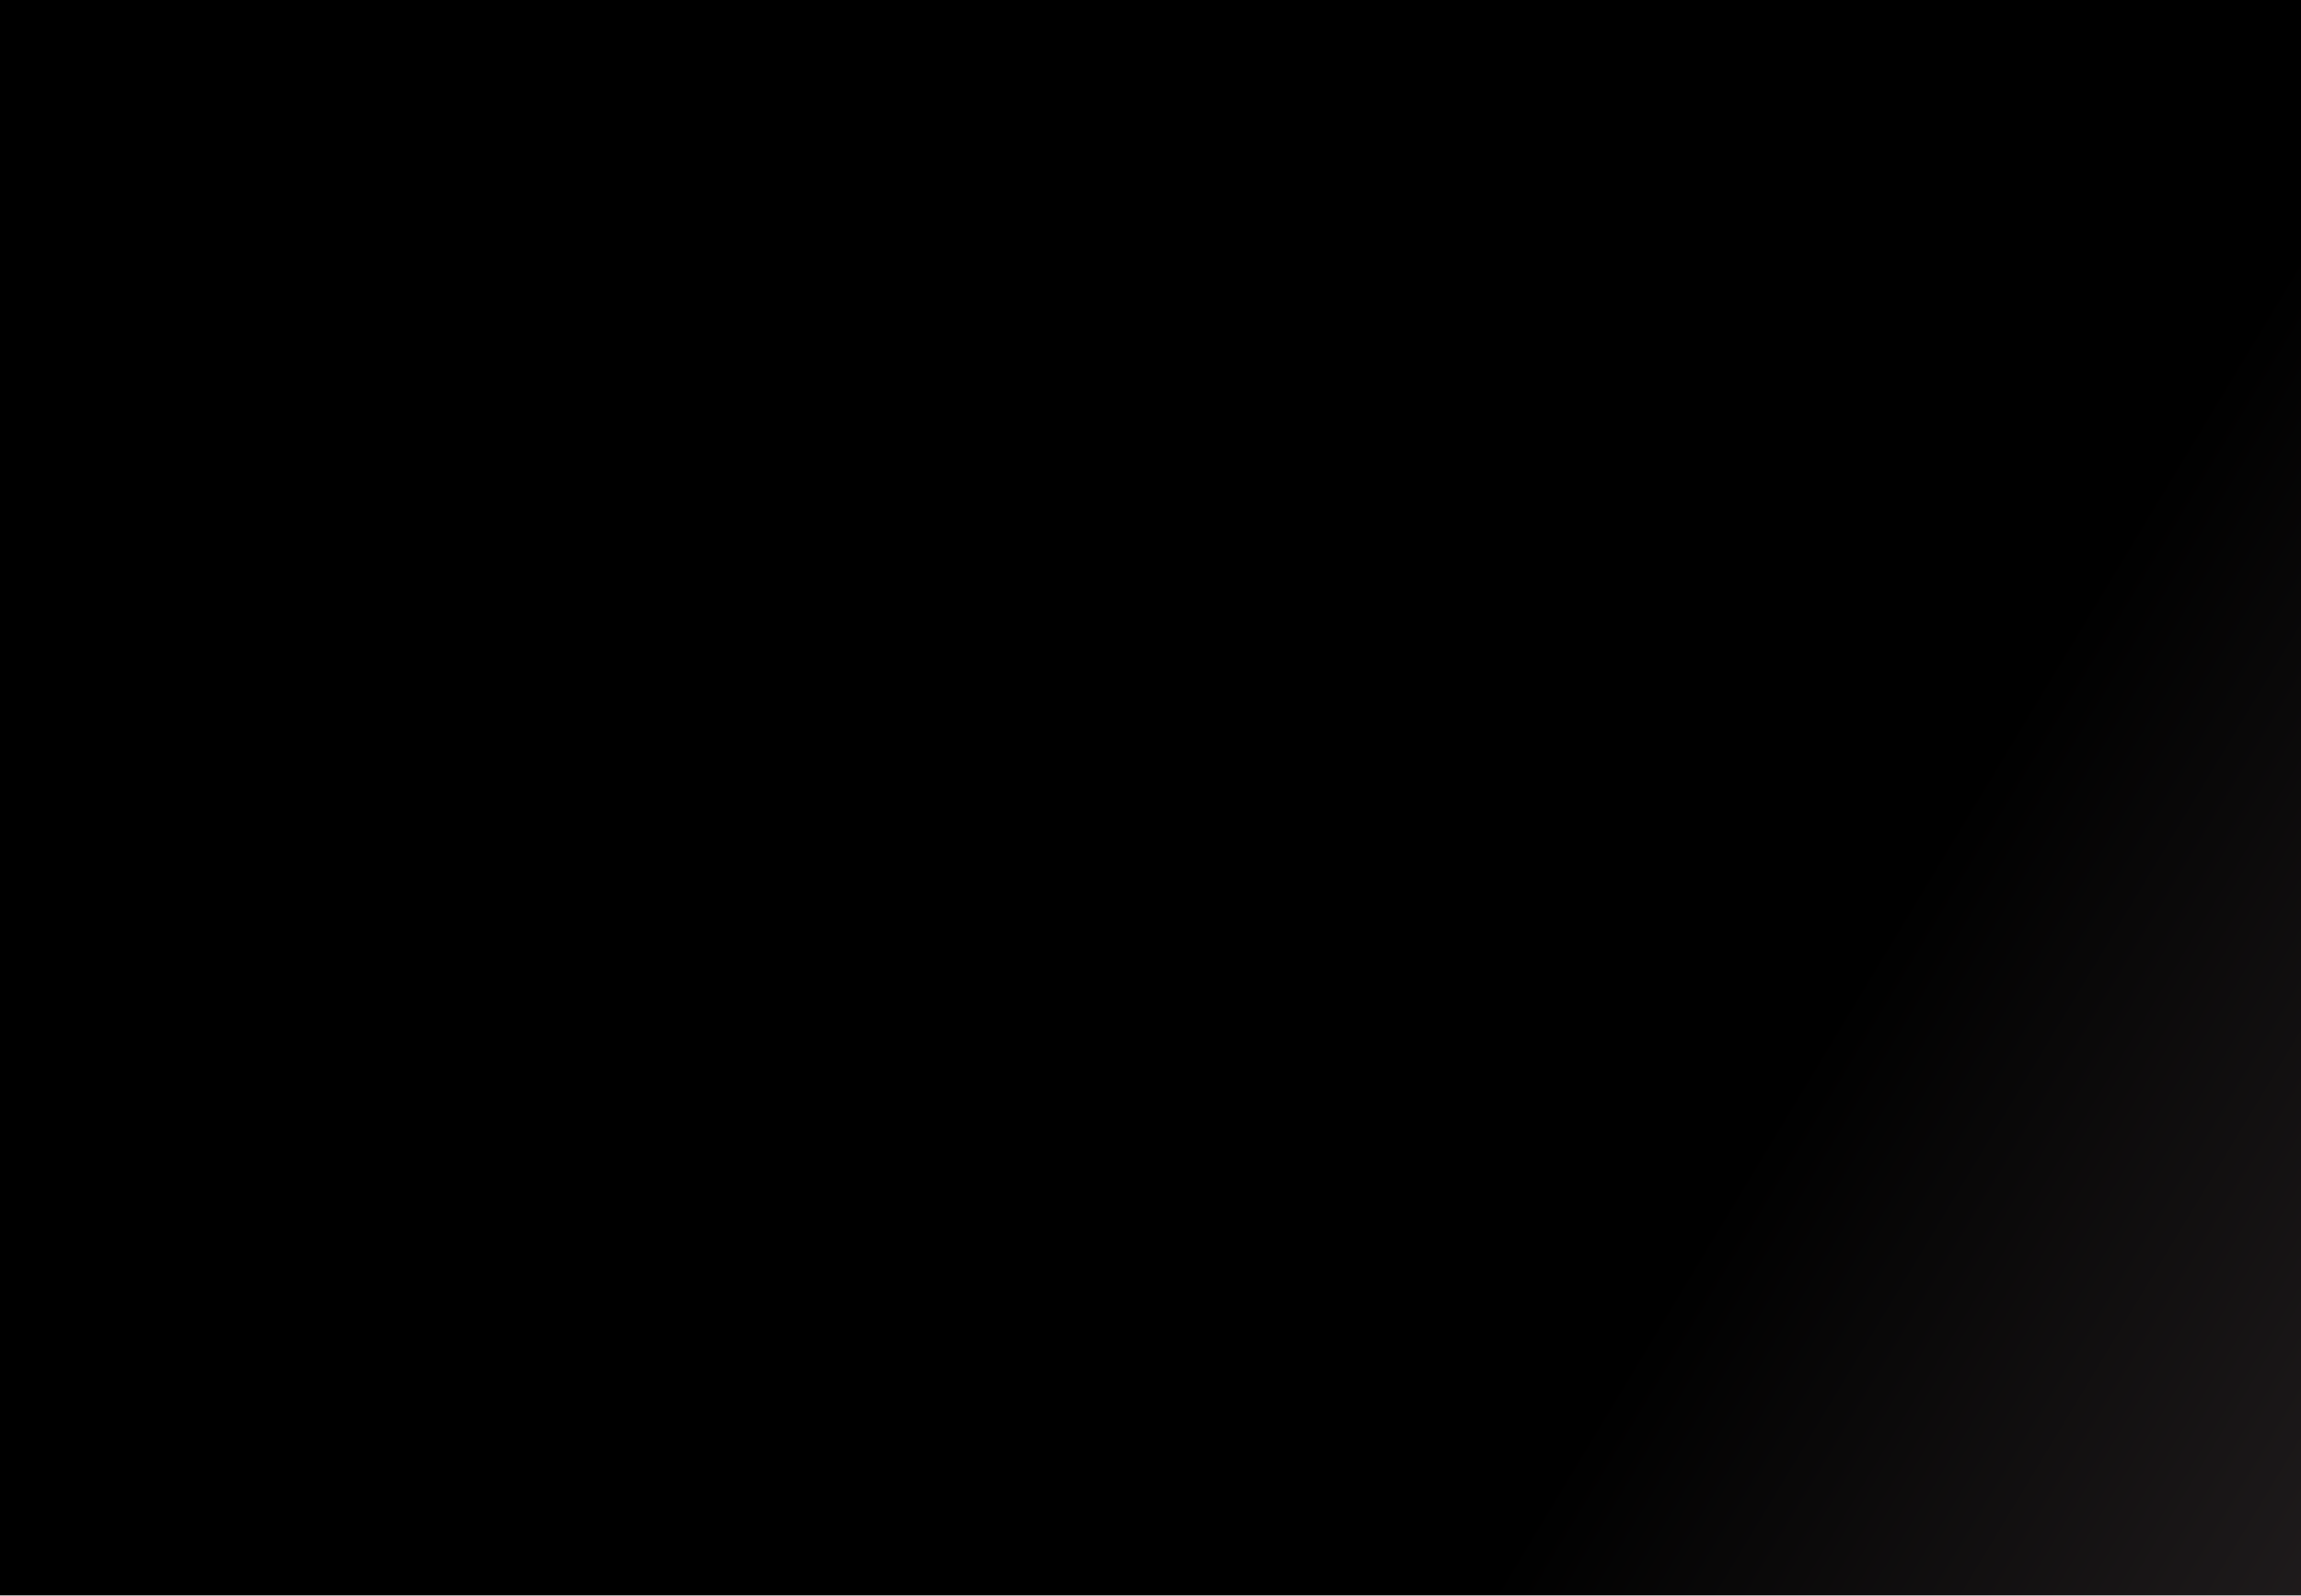
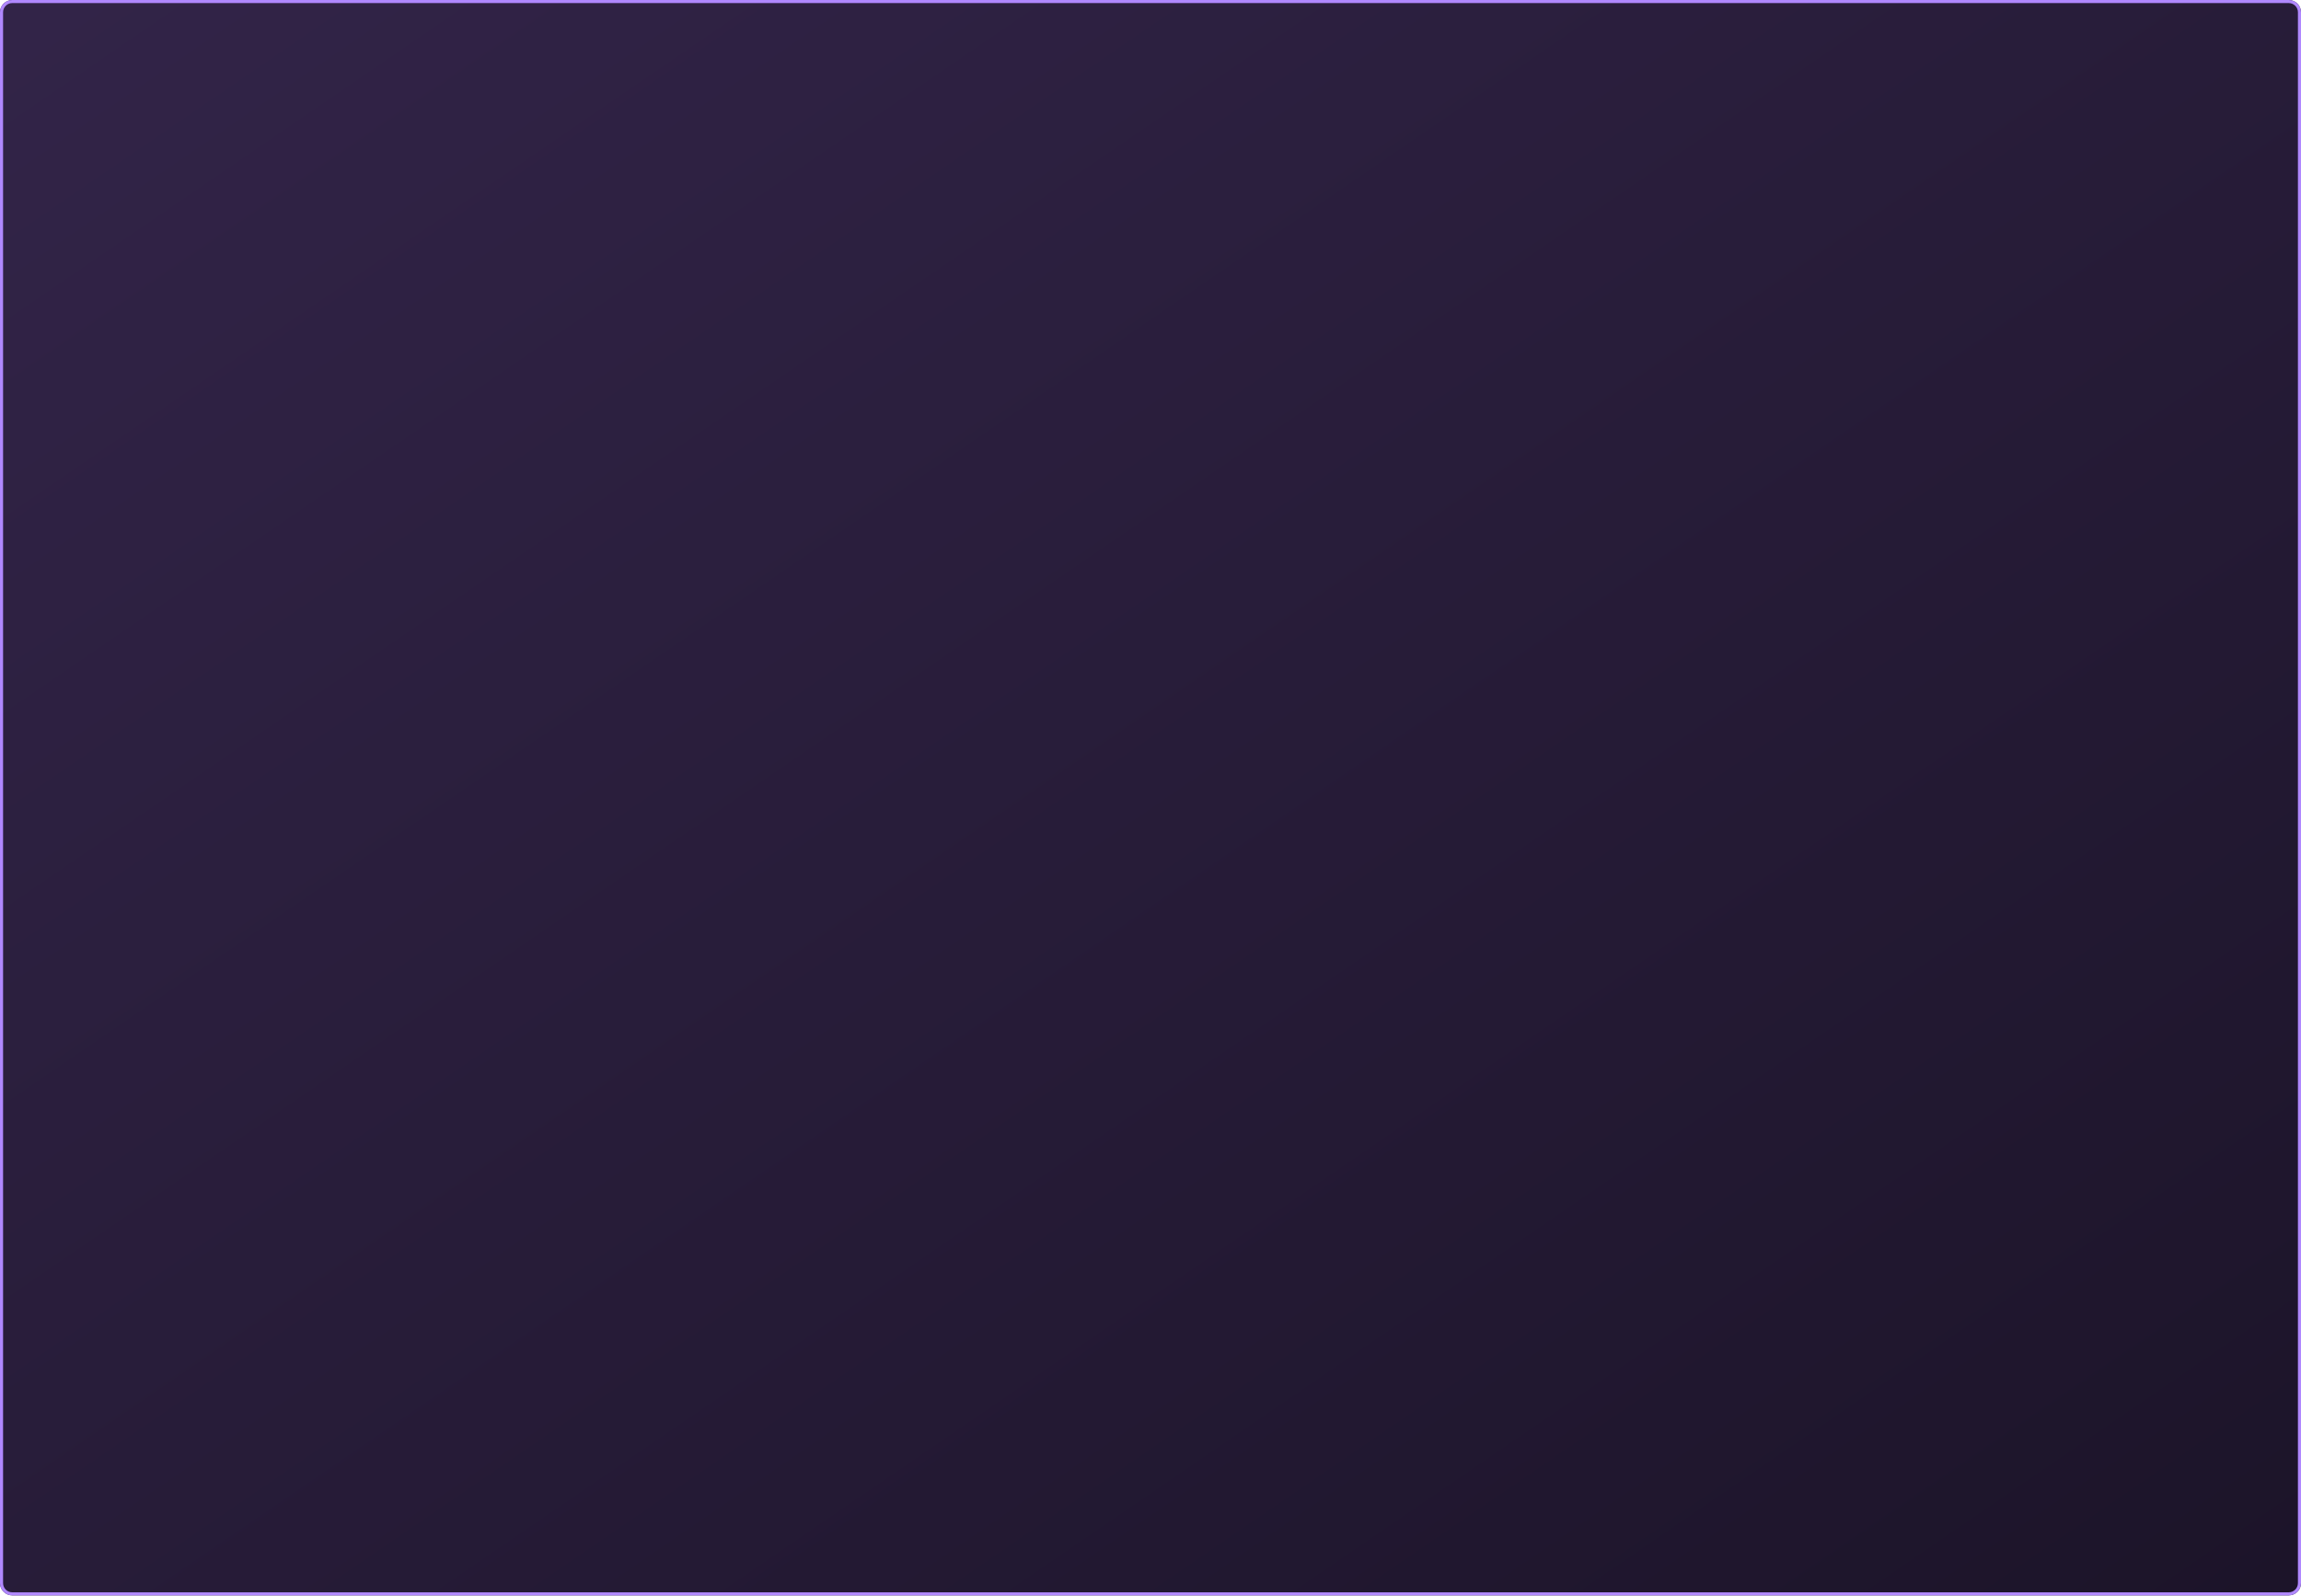
- <svg xmlns="http://www.w3.org/2000/svg" id="Layer_1" data-name="Layer 1" viewBox="0 0 750 520">
+ <svg xmlns="http://www.w3.org/2000/svg" width="750" height="520" viewBox="0 0 750 520">
  <defs>
-     <style>.cls-1{fill:url(#linear-gradient);}</style>
-     <linearGradient id="linear-gradient" x1="12.24" y1="41.13" x2="797.24" y2="514.76" gradientUnits="userSpaceOnUse">
-       <stop offset="0.23" />
-       <stop offset="0.71" />
-       <stop offset="1" stop-color="#231f20" />
+     <style>
+             .cls-1{stroke:#b088ff;fill:url(#linear-gradient)}.cls-2{stroke:none}.cls-3{fill:none}
+         </style>
+     <linearGradient id="linear-gradient" x1=".993" x2=".007" y1="1" y2=".014" gradientUnits="objectBoundingBox">
+       <stop offset="0" stop-color="#1c1429" />
+       <stop offset="1" stop-color="#322448" />
    </linearGradient>
  </defs>
-   <rect class="cls-1" width="750" height="520" />
+   <g id="bg" transform="translate(-225 -140)">
+     <g id="Rectangle_4754" class="cls-1" data-name="Rectangle 4754" transform="translate(225 140)">
+       <rect width="750" height="520" class="cls-2" rx="4" />
+       <rect width="749" height="519" x=".5" y=".5" class="cls-3" rx="3.5" />
+     </g>
+   </g>
</svg>
